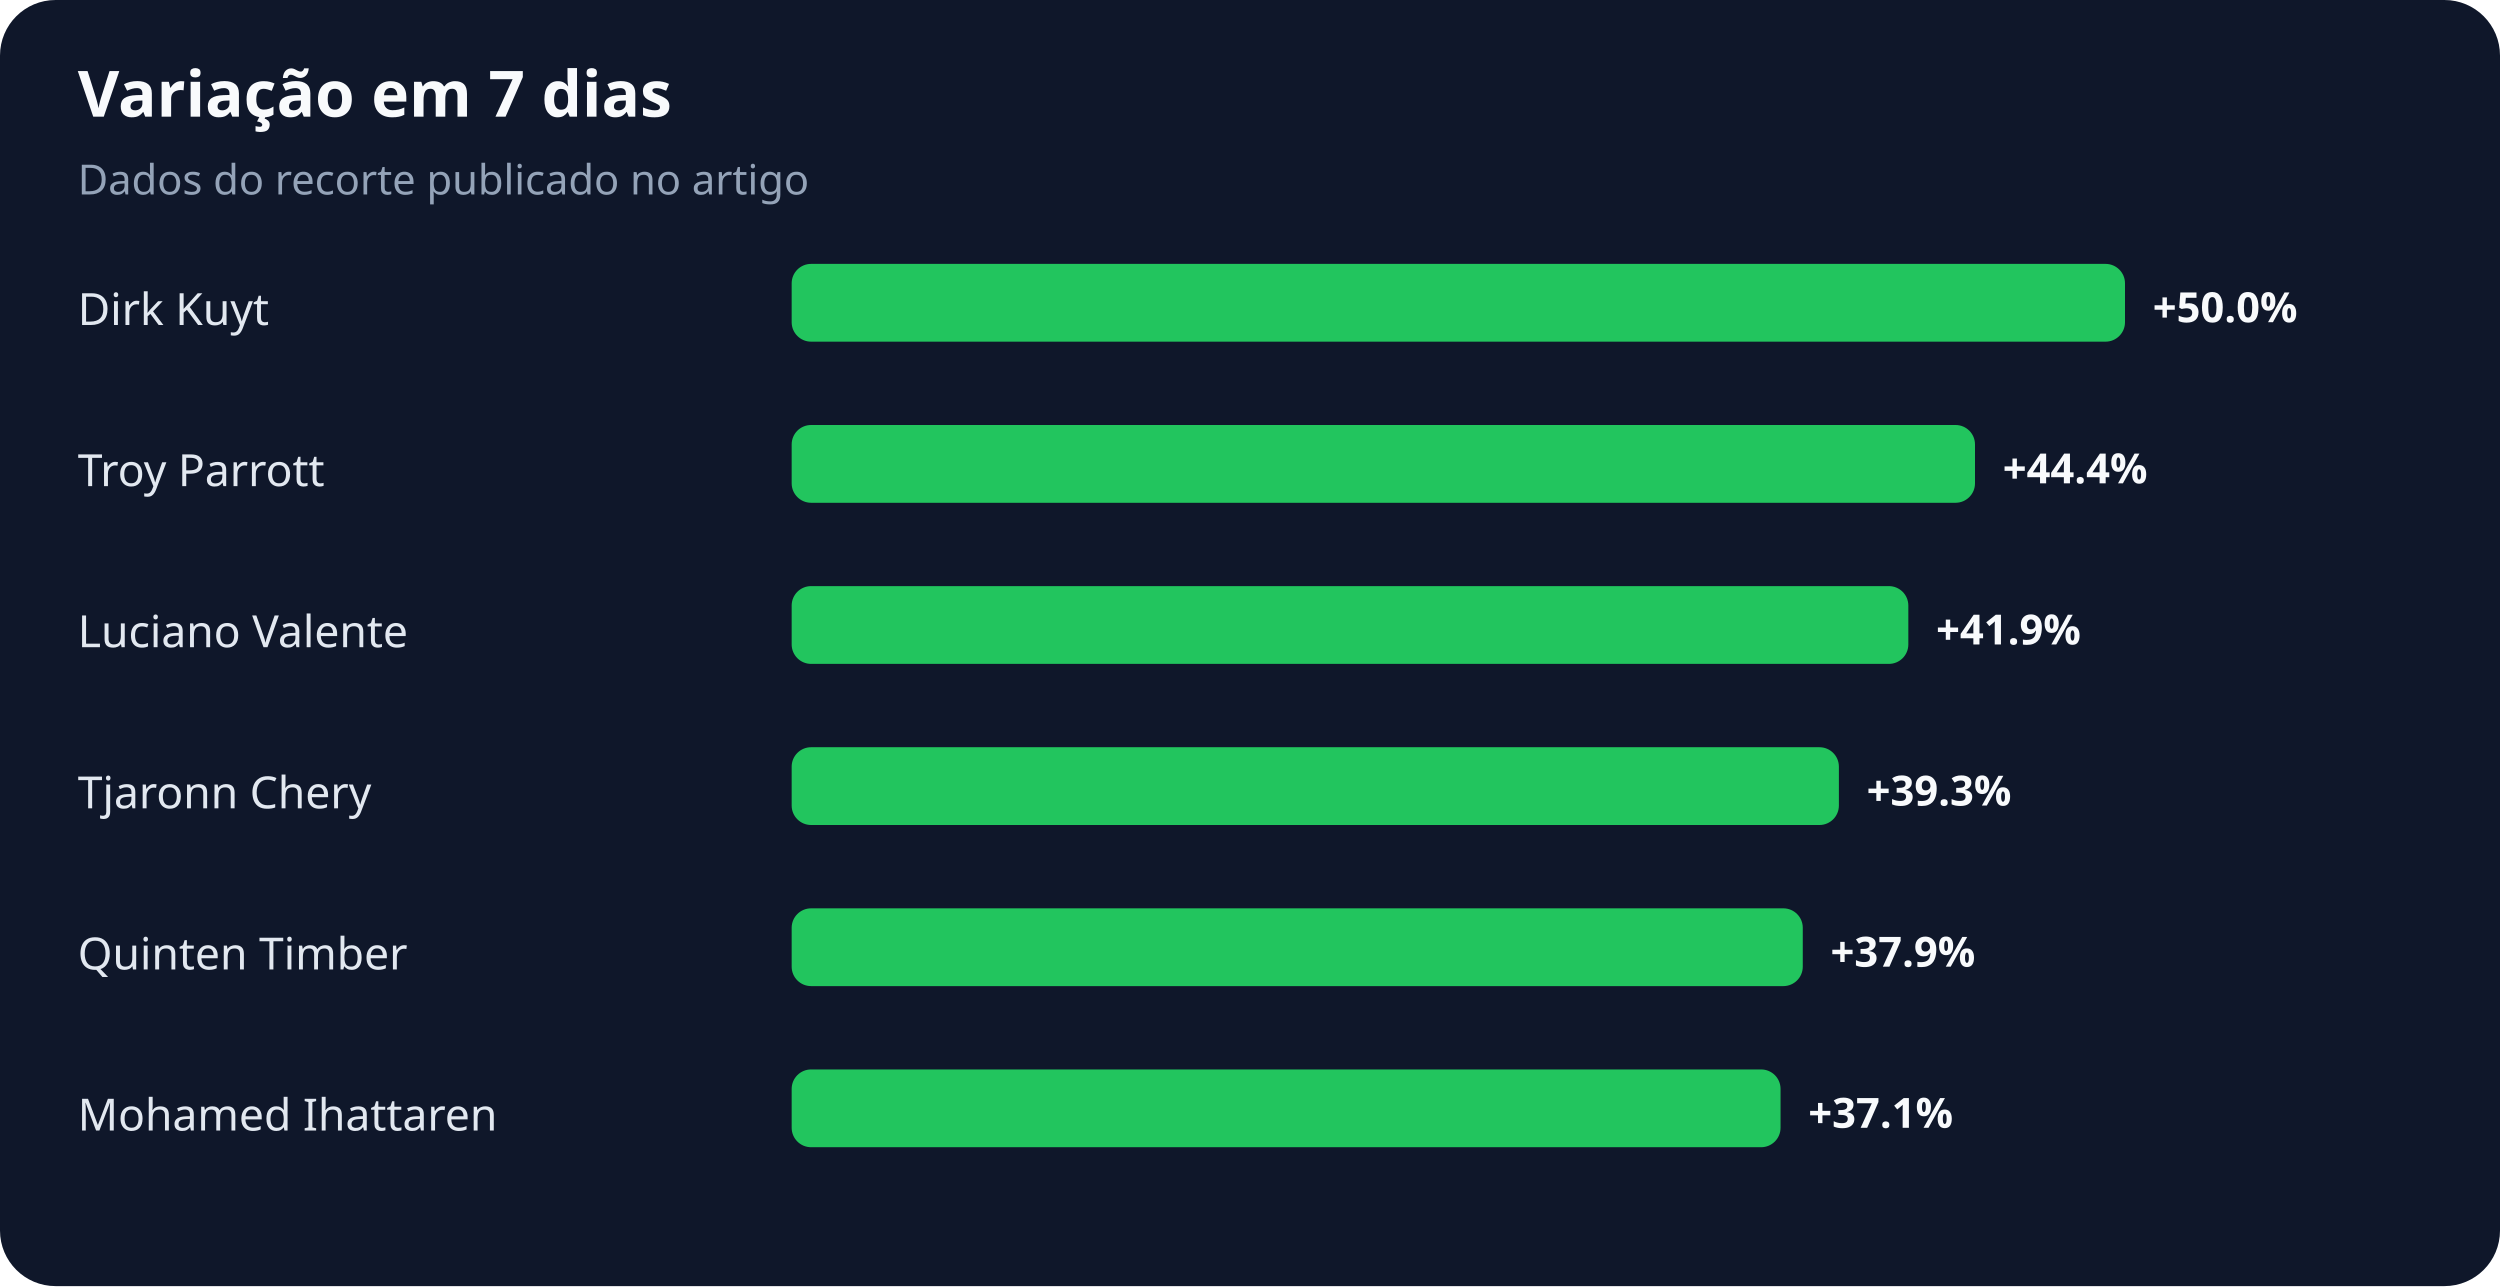
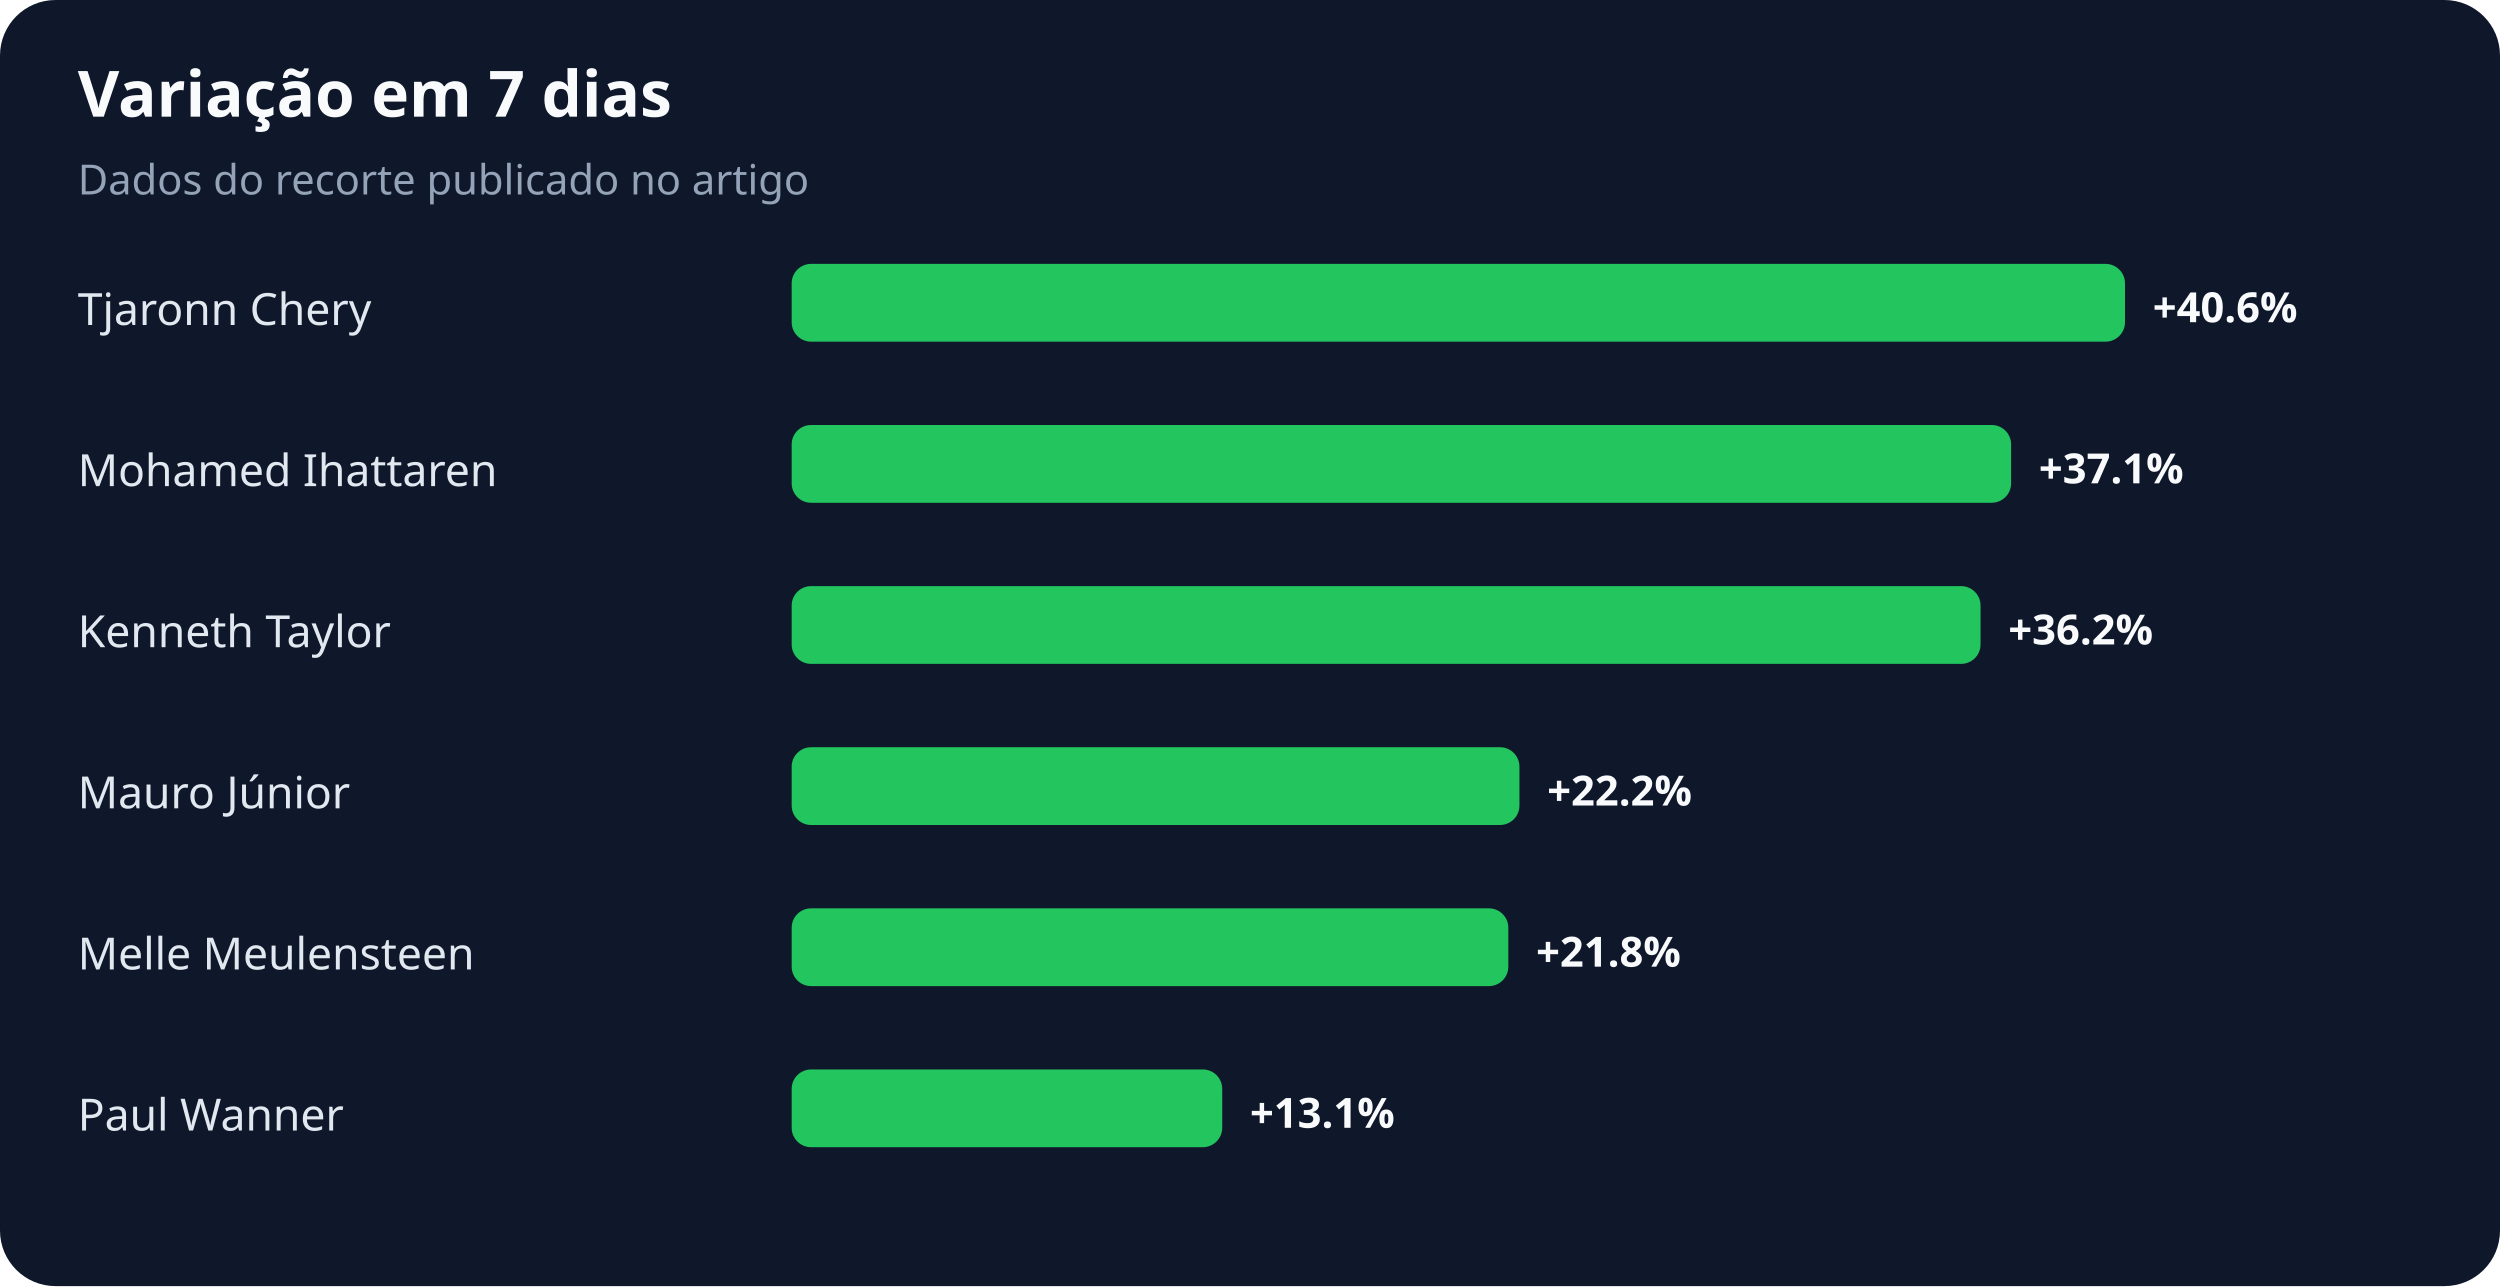
<svg xmlns="http://www.w3.org/2000/svg" width="900" height="463" viewBox="0 0 900 463" role="img" aria-labelledby="title desc">
  <rect width="100%" height="100%" rx="20" fill="#0f172a" />
  <text x="28" y="42" fill="#f8fafc" font-family="system-ui,sans-serif" font-size="23" font-weight="700">Variação em 7 dias</text>
  <text x="28" y="70" fill="#94a3b8" font-family="system-ui,sans-serif" font-size="15">Dados do recorte publicado no artigo</text>
-   <text x="28" y="117" fill="#e2e8f0" font-family="system-ui,sans-serif" font-size="16">Dirk Kuyt</text>
+   <text x="28" y="117" fill="#e2e8f0" font-family="system-ui,sans-serif" font-size="16">Tjaronn Chery</text>
  <rect x="285" y="95" width="480" height="28" rx="7" fill="#22c55e" />
-   <text x="775" y="116" fill="#f8fafc" font-family="system-ui,sans-serif" font-size="15" font-weight="700">+50.0%</text>
-   <text x="28" y="175" fill="#e2e8f0" font-family="system-ui,sans-serif" font-size="16">Troy Parrott</text>
-   <rect x="285" y="153" width="426" height="28" rx="7" fill="#22c55e" />
-   <text x="721" y="174" fill="#f8fafc" font-family="system-ui,sans-serif" font-size="15" font-weight="700">+44.4%</text>
-   <text x="28" y="233" fill="#e2e8f0" font-family="system-ui,sans-serif" font-size="16">Luciano Valente</text>
-   <rect x="285" y="211" width="402" height="28" rx="7" fill="#22c55e" />
-   <text x="697" y="232" fill="#f8fafc" font-family="system-ui,sans-serif" font-size="15" font-weight="700">+41.9%</text>
-   <text x="28" y="291" fill="#e2e8f0" font-family="system-ui,sans-serif" font-size="16">Tjaronn Chery</text>
-   <rect x="285" y="269" width="377" height="28" rx="7" fill="#22c55e" />
-   <text x="672" y="290" fill="#f8fafc" font-family="system-ui,sans-serif" font-size="15" font-weight="700">+39.3%</text>
-   <text x="28" y="349" fill="#e2e8f0" font-family="system-ui,sans-serif" font-size="16">Quinten Timber</text>
-   <rect x="285" y="327" width="364" height="28" rx="7" fill="#22c55e" />
-   <text x="659" y="348" fill="#f8fafc" font-family="system-ui,sans-serif" font-size="15" font-weight="700">+37.9%</text>
-   <text x="28" y="407" fill="#e2e8f0" font-family="system-ui,sans-serif" font-size="16">Mohamed Ihattaren</text>
-   <rect x="285" y="385" width="356" height="28" rx="7" fill="#22c55e" />
-   <text x="651" y="406" fill="#f8fafc" font-family="system-ui,sans-serif" font-size="15" font-weight="700">+37.1%</text>
+   <text x="775" y="116" fill="#f8fafc" font-family="system-ui,sans-serif" font-size="15" font-weight="700">+40.6%</text>
+   <text x="28" y="175" fill="#e2e8f0" font-family="system-ui,sans-serif" font-size="16">Mohamed Ihattaren</text>
+   <rect x="285" y="153" width="439" height="28" rx="7" fill="#22c55e" />
+   <text x="734" y="174" fill="#f8fafc" font-family="system-ui,sans-serif" font-size="15" font-weight="700">+37.1%</text>
+   <text x="28" y="233" fill="#e2e8f0" font-family="system-ui,sans-serif" font-size="16">Kenneth Taylor</text>
+   <rect x="285" y="211" width="428" height="28" rx="7" fill="#22c55e" />
+   <text x="723" y="232" fill="#f8fafc" font-family="system-ui,sans-serif" font-size="15" font-weight="700">+36.2%</text>
+   <text x="28" y="291" fill="#e2e8f0" font-family="system-ui,sans-serif" font-size="16">Mauro Júnior</text>
+   <rect x="285" y="269" width="262" height="28" rx="7" fill="#22c55e" />
+   <text x="557" y="290" fill="#f8fafc" font-family="system-ui,sans-serif" font-size="15" font-weight="700">+22.2%</text>
+   <text x="28" y="349" fill="#e2e8f0" font-family="system-ui,sans-serif" font-size="16">Melle Meulensteen</text>
+   <rect x="285" y="327" width="258" height="28" rx="7" fill="#22c55e" />
+   <text x="553" y="348" fill="#f8fafc" font-family="system-ui,sans-serif" font-size="15" font-weight="700">+21.8%</text>
+   <text x="28" y="407" fill="#e2e8f0" font-family="system-ui,sans-serif" font-size="16">Paul Wanner</text>
+   <rect x="285" y="385" width="155" height="28" rx="7" fill="#22c55e" />
+   <text x="450" y="406" fill="#f8fafc" font-family="system-ui,sans-serif" font-size="15" font-weight="700">+13.1%</text>
</svg>
